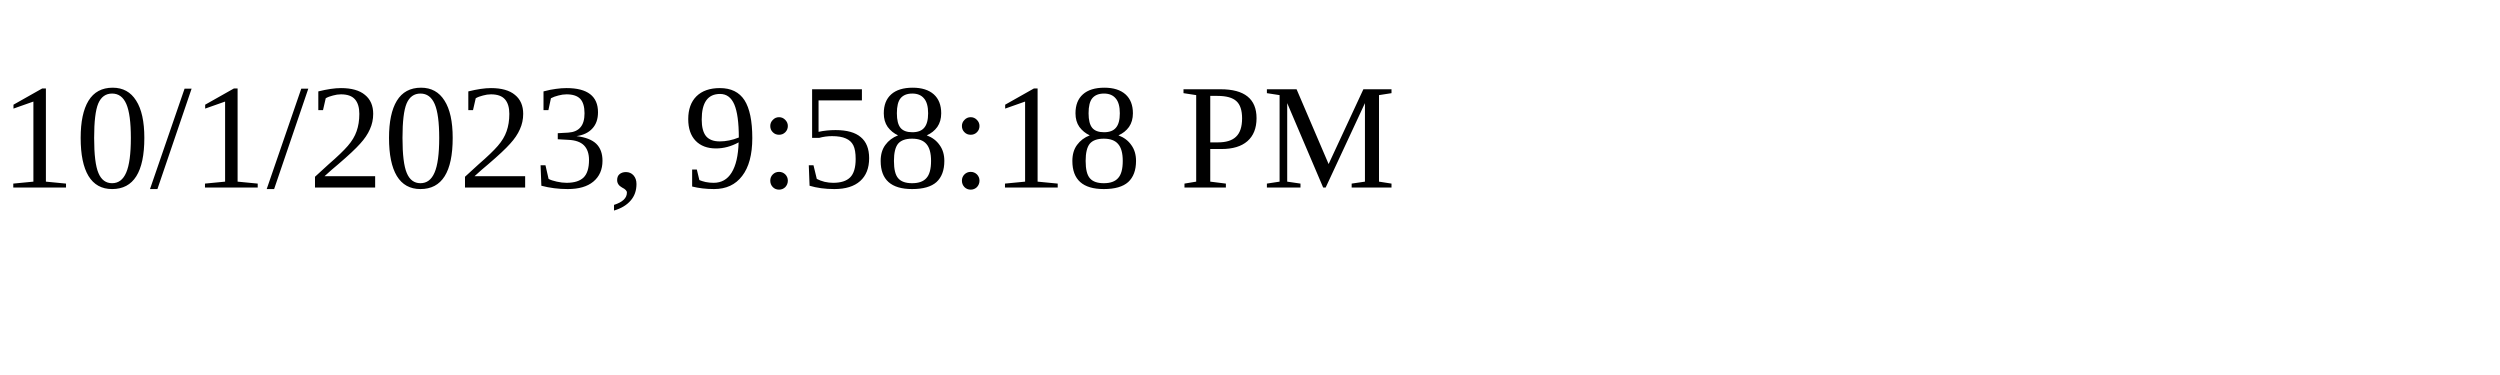
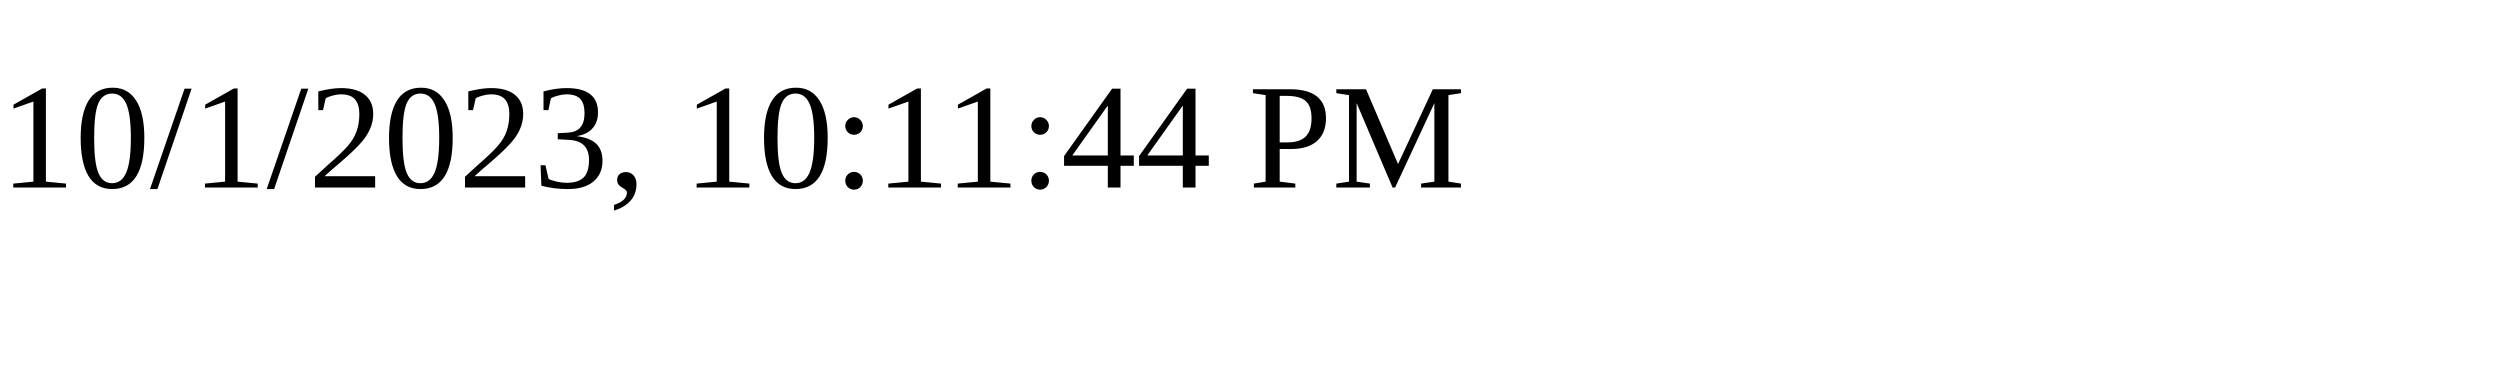
<svg xmlns="http://www.w3.org/2000/svg" height="30" width="200">
-   <text x="0" y="15">10/1/2023, 9:58:18 PM</text>
+   <text x="0" y="15">10/1/2023, 10:11:44 PM</text>
</svg>
